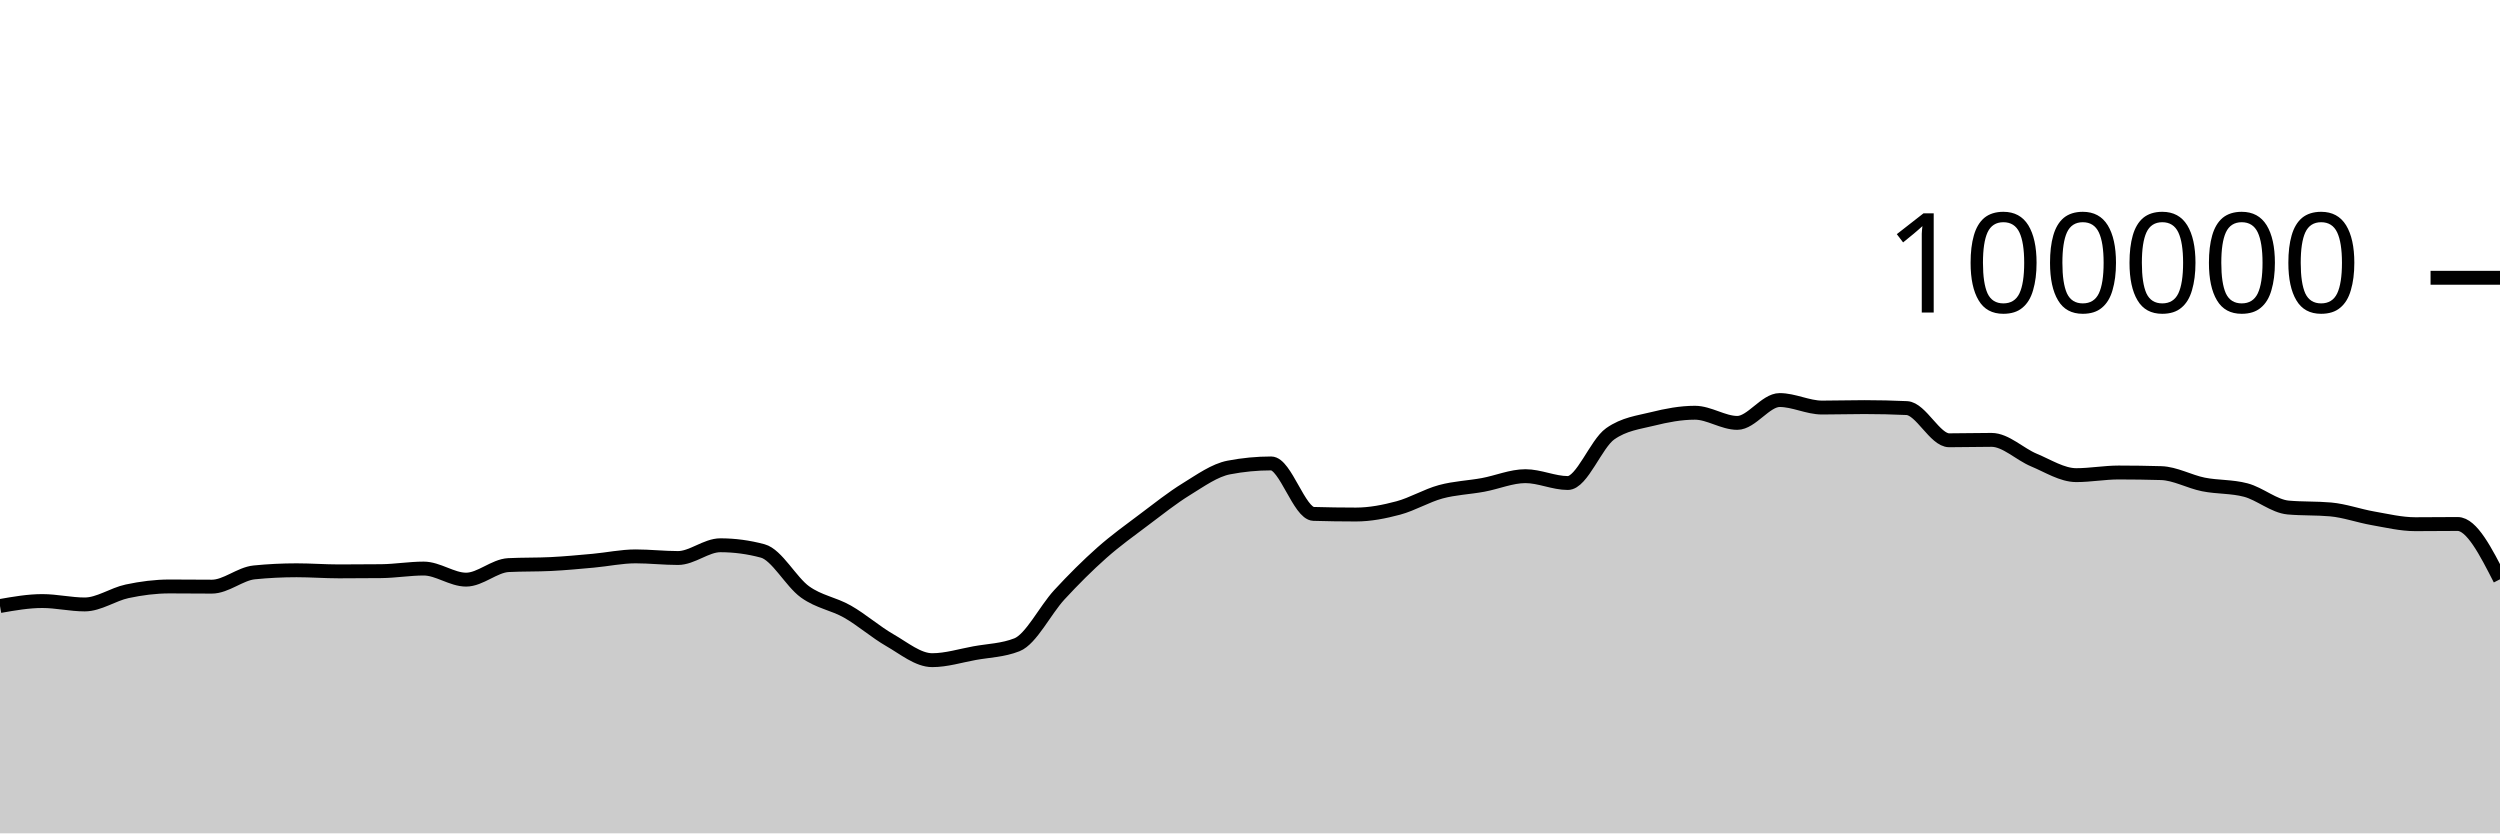
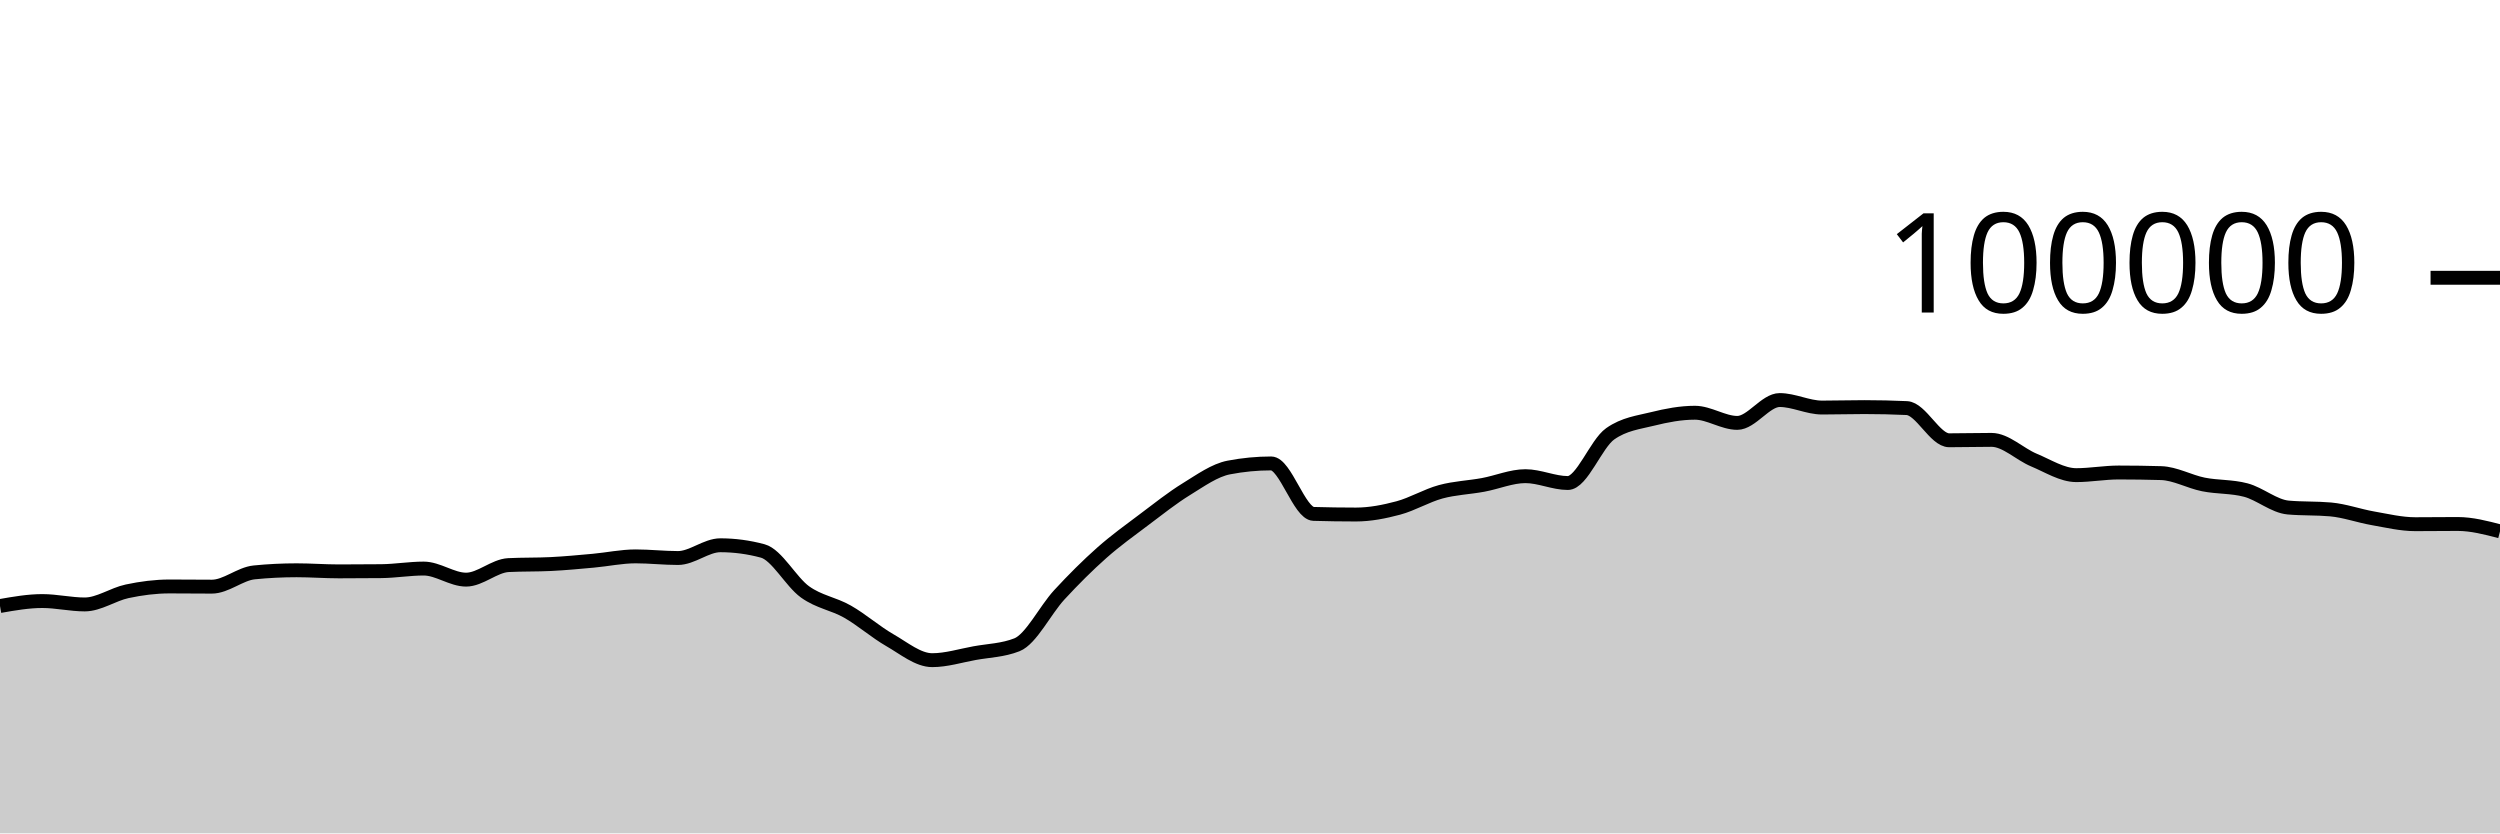
<svg xmlns="http://www.w3.org/2000/svg" viewBox="0 0 180 60">
  <g transform="translate(0,20)">
-     <path class="area" fill="rgba(0, 0, 0, 0.2)" d="M0,23.633C1.017,23.455,2.034,23.276,3.051,23.276C4.068,23.276,5.085,23.52,6.102,23.52C7.119,23.52,8.136,22.79,9.153,22.574C10.169,22.358,11.186,22.225,12.203,22.225C13.22,22.225,14.237,22.239,15.254,22.239C16.271,22.239,17.288,21.313,18.305,21.212C19.322,21.11,20.339,21.06,21.356,21.06C22.373,21.06,23.39,21.139,24.407,21.139C25.424,21.139,26.441,21.134,27.458,21.123C28.475,21.112,29.492,20.936,30.508,20.936C31.525,20.936,32.542,21.734,33.559,21.734C34.576,21.734,35.593,20.737,36.61,20.687C37.627,20.636,38.644,20.662,39.661,20.611C40.678,20.561,41.695,20.464,42.712,20.372C43.729,20.28,44.746,20.059,45.763,20.059C46.78,20.059,47.797,20.177,48.814,20.177C49.831,20.177,50.847,19.259,51.864,19.259C52.881,19.259,53.898,19.395,54.915,19.668C55.932,19.941,56.949,21.892,57.966,22.62C58.983,23.348,60,23.457,61.017,24.036C62.034,24.614,63.051,25.509,64.068,26.092C65.085,26.675,66.102,27.532,67.119,27.532C68.136,27.532,69.153,27.211,70.169,27.026C71.186,26.842,72.203,26.825,73.22,26.424C74.237,26.022,75.254,23.929,76.271,22.826C77.288,21.724,78.305,20.71,79.322,19.808C80.339,18.907,81.356,18.181,82.373,17.415C83.39,16.65,84.407,15.841,85.424,15.216C86.441,14.59,87.458,13.855,88.475,13.66C89.492,13.465,90.508,13.367,91.525,13.367C92.542,13.367,93.559,16.971,94.576,17.001C95.593,17.031,96.61,17.046,97.627,17.046C98.644,17.046,99.661,16.846,100.678,16.574C101.695,16.301,102.712,15.686,103.729,15.409C104.746,15.132,105.763,15.101,106.78,14.913C107.797,14.726,108.814,14.284,109.831,14.284C110.847,14.284,111.864,14.777,112.881,14.777C113.898,14.777,114.915,11.952,115.932,11.236C116.949,10.52,117.966,10.415,118.983,10.162C120,9.909,121.017,9.717,122.034,9.717C123.051,9.717,124.068,10.448,125.085,10.448C126.102,10.448,127.119,8.803,128.136,8.803C129.153,8.803,130.169,9.344,131.186,9.344C132.203,9.344,133.22,9.312,134.237,9.312C135.254,9.312,136.271,9.335,137.288,9.382C138.305,9.428,139.322,11.7,140.339,11.7C141.356,11.7,142.373,11.671,143.39,11.671C144.407,11.671,145.424,12.701,146.441,13.124C147.458,13.547,148.475,14.21,149.492,14.21C150.508,14.21,151.525,14.02,152.542,14.02C153.559,14.02,154.576,14.035,155.593,14.064C156.61,14.092,157.627,14.677,158.644,14.88C159.661,15.083,160.678,15.015,161.695,15.284C162.712,15.553,163.729,16.451,164.746,16.542C165.763,16.633,166.78,16.587,167.797,16.678C168.814,16.769,169.831,17.14,170.847,17.317C171.864,17.494,172.881,17.742,173.898,17.742C174.915,17.742,175.932,17.727,176.949,17.727C177.966,17.727,178.983,19.718,180,21.709L180,40C178.983,40,177.966,40,176.949,40C175.932,40,174.915,40,173.898,40C172.881,40,171.864,40,170.847,40C169.831,40,168.814,40,167.797,40C166.78,40,165.763,40,164.746,40C163.729,40,162.712,40,161.695,40C160.678,40,159.661,40,158.644,40C157.627,40,156.61,40,155.593,40C154.576,40,153.559,40,152.542,40C151.525,40,150.508,40,149.492,40C148.475,40,147.458,40,146.441,40C145.424,40,144.407,40,143.39,40C142.373,40,141.356,40,140.339,40C139.322,40,138.305,40,137.288,40C136.271,40,135.254,40,134.237,40C133.22,40,132.203,40,131.186,40C130.169,40,129.153,40,128.136,40C127.119,40,126.102,40,125.085,40C124.068,40,123.051,40,122.034,40C121.017,40,120,40,118.983,40C117.966,40,116.949,40,115.932,40C114.915,40,113.898,40,112.881,40C111.864,40,110.847,40,109.831,40C108.814,40,107.797,40,106.78,40C105.763,40,104.746,40,103.729,40C102.712,40,101.695,40,100.678,40C99.661,40,98.644,40,97.627,40C96.61,40,95.593,40,94.576,40C93.559,40,92.542,40,91.525,40C90.508,40,89.492,40,88.475,40C87.458,40,86.441,40,85.424,40C84.407,40,83.39,40,82.373,40C81.356,40,80.339,40,79.322,40C78.305,40,77.288,40,76.271,40C75.254,40,74.237,40,73.22,40C72.203,40,71.186,40,70.169,40C69.153,40,68.136,40,67.119,40C66.102,40,65.085,40,64.068,40C63.051,40,62.034,40,61.017,40C60,40,58.983,40,57.966,40C56.949,40,55.932,40,54.915,40C53.898,40,52.881,40,51.864,40C50.847,40,49.831,40,48.814,40C47.797,40,46.78,40,45.763,40C44.746,40,43.729,40,42.712,40C41.695,40,40.678,40,39.661,40C38.644,40,37.627,40,36.61,40C35.593,40,34.576,40,33.559,40C32.542,40,31.525,40,30.508,40C29.492,40,28.475,40,27.458,40C26.441,40,25.424,40,24.407,40C23.39,40,22.373,40,21.356,40C20.339,40,19.322,40,18.305,40C17.288,40,16.271,40,15.254,40C14.237,40,13.22,40,12.203,40C11.186,40,10.169,40,9.153,40C8.136,40,7.119,40,6.102,40C5.085,40,4.068,40,3.051,40C2.034,40,1.017,40,0,40Z" />
-     <path class="line" stroke="black" fill="none" d="M0,23.633C1.017,23.455,2.034,23.276,3.051,23.276C4.068,23.276,5.085,23.52,6.102,23.52C7.119,23.52,8.136,22.79,9.153,22.574C10.169,22.358,11.186,22.225,12.203,22.225C13.22,22.225,14.237,22.239,15.254,22.239C16.271,22.239,17.288,21.313,18.305,21.212C19.322,21.11,20.339,21.06,21.356,21.06C22.373,21.06,23.39,21.139,24.407,21.139C25.424,21.139,26.441,21.134,27.458,21.123C28.475,21.112,29.492,20.936,30.508,20.936C31.525,20.936,32.542,21.734,33.559,21.734C34.576,21.734,35.593,20.737,36.61,20.687C37.627,20.636,38.644,20.662,39.661,20.611C40.678,20.561,41.695,20.464,42.712,20.372C43.729,20.28,44.746,20.059,45.763,20.059C46.78,20.059,47.797,20.177,48.814,20.177C49.831,20.177,50.847,19.259,51.864,19.259C52.881,19.259,53.898,19.395,54.915,19.668C55.932,19.941,56.949,21.892,57.966,22.62C58.983,23.348,60,23.457,61.017,24.036C62.034,24.614,63.051,25.509,64.068,26.092C65.085,26.675,66.102,27.532,67.119,27.532C68.136,27.532,69.153,27.211,70.169,27.026C71.186,26.842,72.203,26.825,73.22,26.424C74.237,26.022,75.254,23.929,76.271,22.826C77.288,21.724,78.305,20.71,79.322,19.808C80.339,18.907,81.356,18.181,82.373,17.415C83.39,16.65,84.407,15.841,85.424,15.216C86.441,14.59,87.458,13.855,88.475,13.66C89.492,13.465,90.508,13.367,91.525,13.367C92.542,13.367,93.559,16.971,94.576,17.001C95.593,17.031,96.61,17.046,97.627,17.046C98.644,17.046,99.661,16.846,100.678,16.574C101.695,16.301,102.712,15.686,103.729,15.409C104.746,15.132,105.763,15.101,106.78,14.913C107.797,14.726,108.814,14.284,109.831,14.284C110.847,14.284,111.864,14.777,112.881,14.777C113.898,14.777,114.915,11.952,115.932,11.236C116.949,10.52,117.966,10.415,118.983,10.162C120,9.909,121.017,9.717,122.034,9.717C123.051,9.717,124.068,10.448,125.085,10.448C126.102,10.448,127.119,8.803,128.136,8.803C129.153,8.803,130.169,9.344,131.186,9.344C132.203,9.344,133.22,9.312,134.237,9.312C135.254,9.312,136.271,9.335,137.288,9.382C138.305,9.428,139.322,11.7,140.339,11.7C141.356,11.7,142.373,11.671,143.39,11.671C144.407,11.671,145.424,12.701,146.441,13.124C147.458,13.547,148.475,14.21,149.492,14.21C150.508,14.21,151.525,14.02,152.542,14.02C153.559,14.02,154.576,14.035,155.593,14.064C156.61,14.092,157.627,14.677,158.644,14.88C159.661,15.083,160.678,15.015,161.695,15.284C162.712,15.553,163.729,16.451,164.746,16.542C165.763,16.633,166.78,16.587,167.797,16.678C168.814,16.769,169.831,17.14,170.847,17.317C171.864,17.494,172.881,17.742,173.898,17.742C174.915,17.742,175.932,17.727,176.949,17.727C177.966,17.727,178.983,19.718,180,21.709" />
+     <path class="area" fill="rgba(0, 0, 0, 0.2)" d="M0,23.633C1.017,23.455,2.034,23.276,3.051,23.276C4.068,23.276,5.085,23.52,6.102,23.52C7.119,23.52,8.136,22.79,9.153,22.574C10.169,22.358,11.186,22.225,12.203,22.225C13.22,22.225,14.237,22.239,15.254,22.239C16.271,22.239,17.288,21.313,18.305,21.212C19.322,21.11,20.339,21.06,21.356,21.06C22.373,21.06,23.39,21.139,24.407,21.139C25.424,21.139,26.441,21.134,27.458,21.123C28.475,21.112,29.492,20.936,30.508,20.936C31.525,20.936,32.542,21.734,33.559,21.734C34.576,21.734,35.593,20.737,36.61,20.687C37.627,20.636,38.644,20.662,39.661,20.611C40.678,20.561,41.695,20.464,42.712,20.372C43.729,20.28,44.746,20.059,45.763,20.059C46.78,20.059,47.797,20.177,48.814,20.177C49.831,20.177,50.847,19.259,51.864,19.259C52.881,19.259,53.898,19.395,54.915,19.668C55.932,19.941,56.949,21.892,57.966,22.62C58.983,23.348,60,23.457,61.017,24.036C62.034,24.614,63.051,25.509,64.068,26.092C65.085,26.675,66.102,27.532,67.119,27.532C68.136,27.532,69.153,27.211,70.169,27.026C71.186,26.842,72.203,26.825,73.22,26.424C74.237,26.022,75.254,23.929,76.271,22.826C77.288,21.724,78.305,20.71,79.322,19.808C80.339,18.907,81.356,18.181,82.373,17.415C83.39,16.65,84.407,15.841,85.424,15.216C86.441,14.59,87.458,13.855,88.475,13.66C89.492,13.465,90.508,13.367,91.525,13.367C92.542,13.367,93.559,16.971,94.576,17.001C95.593,17.031,96.61,17.046,97.627,17.046C98.644,17.046,99.661,16.846,100.678,16.574C101.695,16.301,102.712,15.686,103.729,15.409C104.746,15.132,105.763,15.101,106.78,14.913C107.797,14.726,108.814,14.284,109.831,14.284C110.847,14.284,111.864,14.777,112.881,14.777C113.898,14.777,114.915,11.952,115.932,11.236C116.949,10.52,117.966,10.415,118.983,10.162C120,9.909,121.017,9.717,122.034,9.717C123.051,9.717,124.068,10.448,125.085,10.448C126.102,10.448,127.119,8.803,128.136,8.803C129.153,8.803,130.169,9.344,131.186,9.344C132.203,9.344,133.22,9.312,134.237,9.312C135.254,9.312,136.271,9.335,137.288,9.382C138.305,9.428,139.322,11.7,140.339,11.7C141.356,11.7,142.373,11.671,143.39,11.671C144.407,11.671,145.424,12.701,146.441,13.124C147.458,13.547,148.475,14.21,149.492,14.21C150.508,14.21,151.525,14.02,152.542,14.02C153.559,14.02,154.576,14.035,155.593,14.064C156.61,14.092,157.627,14.677,158.644,14.88C159.661,15.083,160.678,15.015,161.695,15.284C162.712,15.553,163.729,16.451,164.746,16.542C165.763,16.633,166.78,16.587,167.797,16.678C168.814,16.769,169.831,17.14,170.847,17.317C171.864,17.494,172.881,17.742,173.898,17.742C174.915,17.742,175.932,17.727,176.949,17.727C177.966,17.727,178.983,17.992,180,18.258L180,40C178.983,40,177.966,40,176.949,40C175.932,40,174.915,40,173.898,40C172.881,40,171.864,40,170.847,40C169.831,40,168.814,40,167.797,40C166.78,40,165.763,40,164.746,40C163.729,40,162.712,40,161.695,40C160.678,40,159.661,40,158.644,40C157.627,40,156.61,40,155.593,40C154.576,40,153.559,40,152.542,40C151.525,40,150.508,40,149.492,40C148.475,40,147.458,40,146.441,40C145.424,40,144.407,40,143.39,40C142.373,40,141.356,40,140.339,40C139.322,40,138.305,40,137.288,40C136.271,40,135.254,40,134.237,40C133.22,40,132.203,40,131.186,40C130.169,40,129.153,40,128.136,40C127.119,40,126.102,40,125.085,40C124.068,40,123.051,40,122.034,40C121.017,40,120,40,118.983,40C117.966,40,116.949,40,115.932,40C114.915,40,113.898,40,112.881,40C111.864,40,110.847,40,109.831,40C108.814,40,107.797,40,106.78,40C105.763,40,104.746,40,103.729,40C102.712,40,101.695,40,100.678,40C99.661,40,98.644,40,97.627,40C96.61,40,95.593,40,94.576,40C93.559,40,92.542,40,91.525,40C90.508,40,89.492,40,88.475,40C87.458,40,86.441,40,85.424,40C84.407,40,83.39,40,82.373,40C81.356,40,80.339,40,79.322,40C78.305,40,77.288,40,76.271,40C75.254,40,74.237,40,73.22,40C72.203,40,71.186,40,70.169,40C69.153,40,68.136,40,67.119,40C66.102,40,65.085,40,64.068,40C63.051,40,62.034,40,61.017,40C60,40,58.983,40,57.966,40C56.949,40,55.932,40,54.915,40C53.898,40,52.881,40,51.864,40C50.847,40,49.831,40,48.814,40C47.797,40,46.78,40,45.763,40C44.746,40,43.729,40,42.712,40C41.695,40,40.678,40,39.661,40C38.644,40,37.627,40,36.61,40C35.593,40,34.576,40,33.559,40C32.542,40,31.525,40,30.508,40C29.492,40,28.475,40,27.458,40C26.441,40,25.424,40,24.407,40C23.39,40,22.373,40,21.356,40C20.339,40,19.322,40,18.305,40C17.288,40,16.271,40,15.254,40C14.237,40,13.22,40,12.203,40C11.186,40,10.169,40,9.153,40C8.136,40,7.119,40,6.102,40C5.085,40,4.068,40,3.051,40C2.034,40,1.017,40,0,40Z" />
+     <path class="line" stroke="black" fill="none" d="M0,23.633C1.017,23.455,2.034,23.276,3.051,23.276C4.068,23.276,5.085,23.52,6.102,23.52C7.119,23.52,8.136,22.79,9.153,22.574C10.169,22.358,11.186,22.225,12.203,22.225C13.22,22.225,14.237,22.239,15.254,22.239C16.271,22.239,17.288,21.313,18.305,21.212C19.322,21.11,20.339,21.06,21.356,21.06C22.373,21.06,23.39,21.139,24.407,21.139C25.424,21.139,26.441,21.134,27.458,21.123C28.475,21.112,29.492,20.936,30.508,20.936C31.525,20.936,32.542,21.734,33.559,21.734C34.576,21.734,35.593,20.737,36.61,20.687C37.627,20.636,38.644,20.662,39.661,20.611C40.678,20.561,41.695,20.464,42.712,20.372C43.729,20.28,44.746,20.059,45.763,20.059C46.78,20.059,47.797,20.177,48.814,20.177C49.831,20.177,50.847,19.259,51.864,19.259C52.881,19.259,53.898,19.395,54.915,19.668C55.932,19.941,56.949,21.892,57.966,22.62C58.983,23.348,60,23.457,61.017,24.036C62.034,24.614,63.051,25.509,64.068,26.092C65.085,26.675,66.102,27.532,67.119,27.532C68.136,27.532,69.153,27.211,70.169,27.026C71.186,26.842,72.203,26.825,73.22,26.424C74.237,26.022,75.254,23.929,76.271,22.826C77.288,21.724,78.305,20.71,79.322,19.808C80.339,18.907,81.356,18.181,82.373,17.415C83.39,16.65,84.407,15.841,85.424,15.216C86.441,14.59,87.458,13.855,88.475,13.66C89.492,13.465,90.508,13.367,91.525,13.367C92.542,13.367,93.559,16.971,94.576,17.001C95.593,17.031,96.61,17.046,97.627,17.046C98.644,17.046,99.661,16.846,100.678,16.574C101.695,16.301,102.712,15.686,103.729,15.409C104.746,15.132,105.763,15.101,106.78,14.913C107.797,14.726,108.814,14.284,109.831,14.284C110.847,14.284,111.864,14.777,112.881,14.777C113.898,14.777,114.915,11.952,115.932,11.236C116.949,10.52,117.966,10.415,118.983,10.162C120,9.909,121.017,9.717,122.034,9.717C123.051,9.717,124.068,10.448,125.085,10.448C126.102,10.448,127.119,8.803,128.136,8.803C129.153,8.803,130.169,9.344,131.186,9.344C132.203,9.344,133.22,9.312,134.237,9.312C135.254,9.312,136.271,9.335,137.288,9.382C138.305,9.428,139.322,11.7,140.339,11.7C141.356,11.7,142.373,11.671,143.39,11.671C144.407,11.671,145.424,12.701,146.441,13.124C147.458,13.547,148.475,14.21,149.492,14.21C150.508,14.21,151.525,14.02,152.542,14.02C153.559,14.02,154.576,14.035,155.593,14.064C156.61,14.092,157.627,14.677,158.644,14.88C159.661,15.083,160.678,15.015,161.695,15.284C162.712,15.553,163.729,16.451,164.746,16.542C165.763,16.633,166.78,16.587,167.797,16.678C168.814,16.769,169.831,17.14,170.847,17.317C171.864,17.494,172.881,17.742,173.898,17.742C174.915,17.742,175.932,17.727,176.949,17.727C177.966,17.727,178.983,17.992,180,18.258" />
    <path class="axis-ceiling" stroke-width="1" stroke="black" fill="none" d="M175,0L180,0" />
    <text class="axis-ceiling-label" font-family="sans-serif" text-anchor="end" font-size="10px" x="170" y="2.5">100000</text>
  </g>
</svg>
